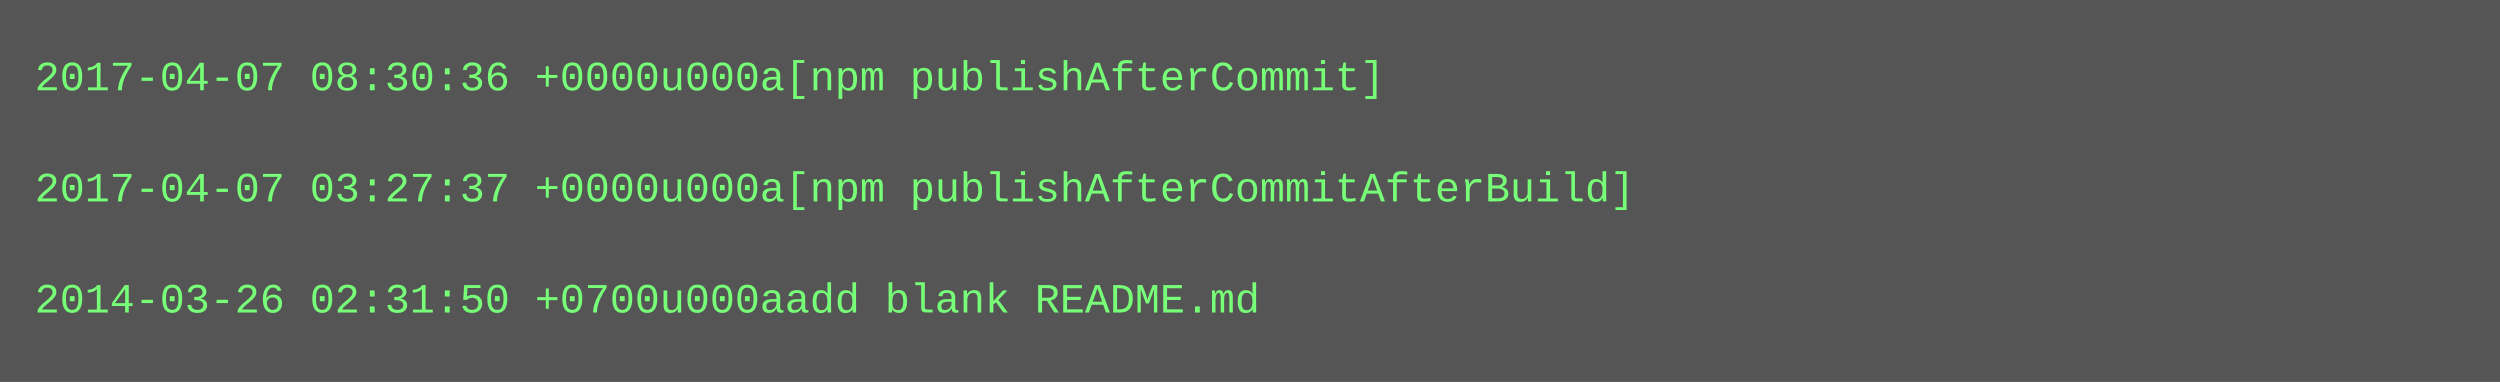
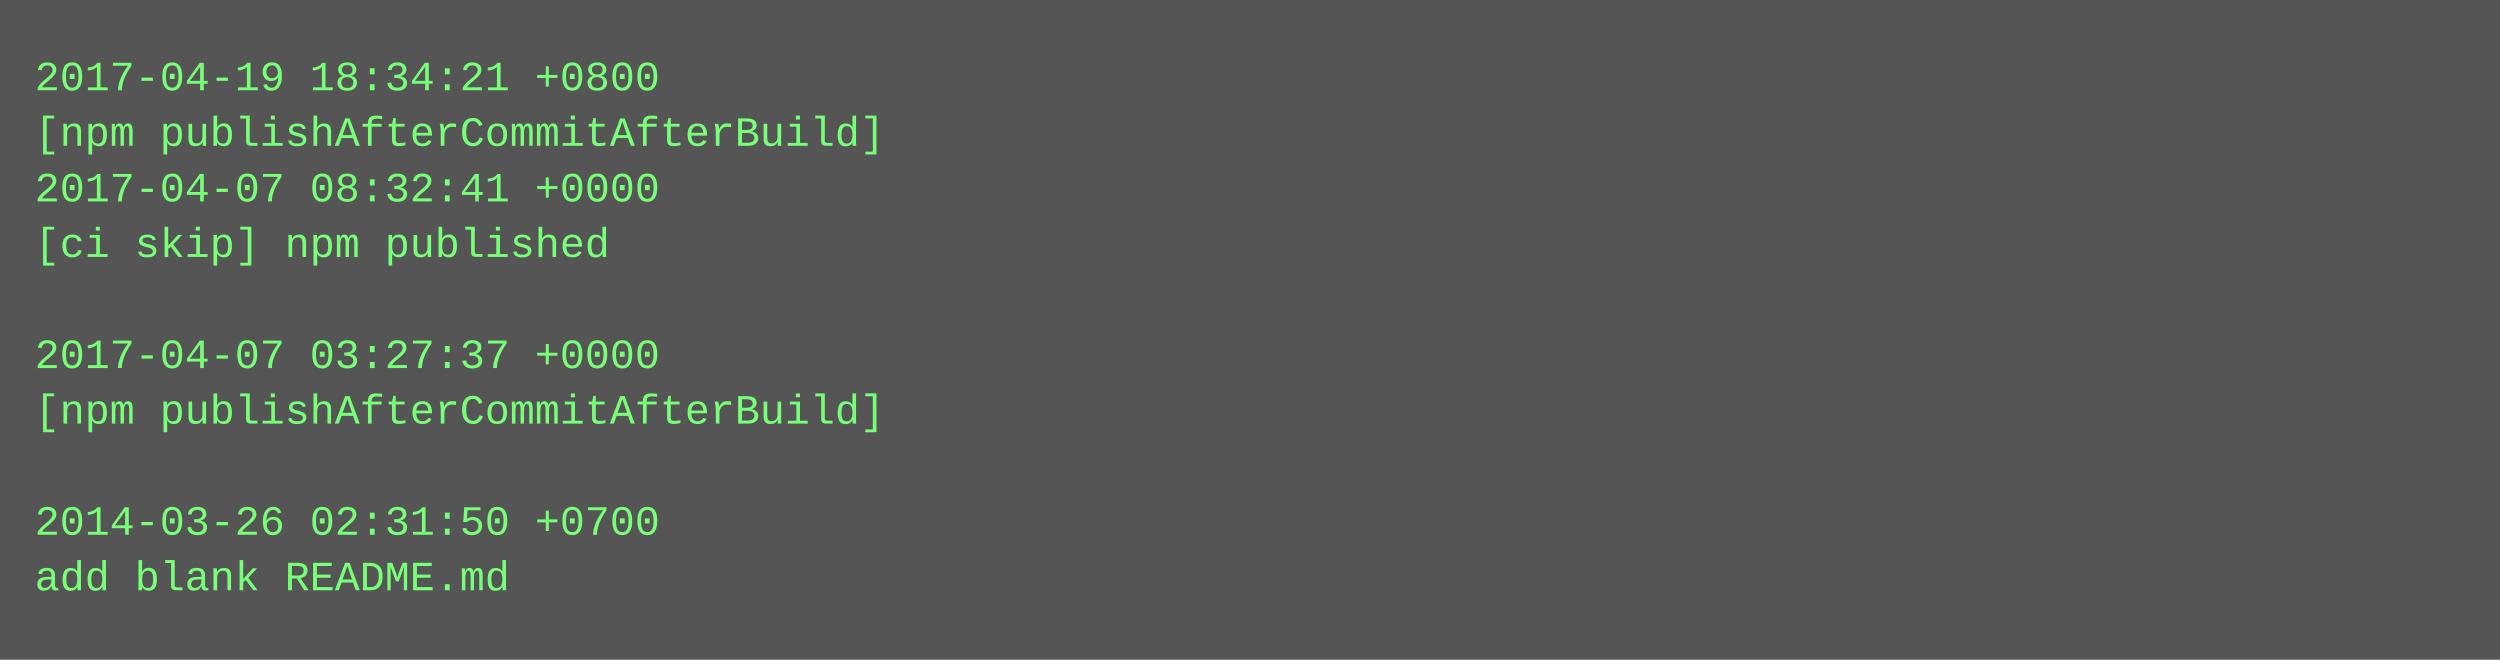
- <svg xmlns="http://www.w3.org/2000/svg" height="110" width="720">
-   <rect height="110" fill="#555" width="720" />
+ <svg xmlns="http://www.w3.org/2000/svg" height="190" width="720">
+   <rect height="190" fill="#555" width="720" />
  <text fill="#7f7" font-family="Courier New" font-size="12" xml:space="preserve">
-     <tspan x="10" y="26">2017-04-07 08:30:36 +0000u000a[npm publishAfterCommit]</tspan>
-     <tspan x="10" y="42" />
-     <tspan x="10" y="58">2017-04-07 03:27:37 +0000u000a[npm publishAfterCommitAfterBuild]</tspan>
-     <tspan x="10" y="74" />
-     <tspan x="10" y="90">2014-03-26 02:31:50 +0700u000aadd blank README.md</tspan>
+     <tspan x="10" y="26">2017-04-19 18:34:21 +0800</tspan>
+     <tspan x="10" y="42">[npm publishAfterCommitAfterBuild]</tspan>
+     <tspan x="10" y="58">2017-04-07 08:32:41 +0000</tspan>
+     <tspan x="10" y="74">[ci skip] npm published</tspan>
+     <tspan x="10" y="90" />
+     <tspan x="10" y="106">2017-04-07 03:27:37 +0000</tspan>
+     <tspan x="10" y="122">[npm publishAfterCommitAfterBuild]</tspan>
+     <tspan x="10" y="138" />
+     <tspan x="10" y="154">2014-03-26 02:31:50 +0700</tspan>
+     <tspan x="10" y="170">add blank README.md</tspan>
  </text>
</svg>
